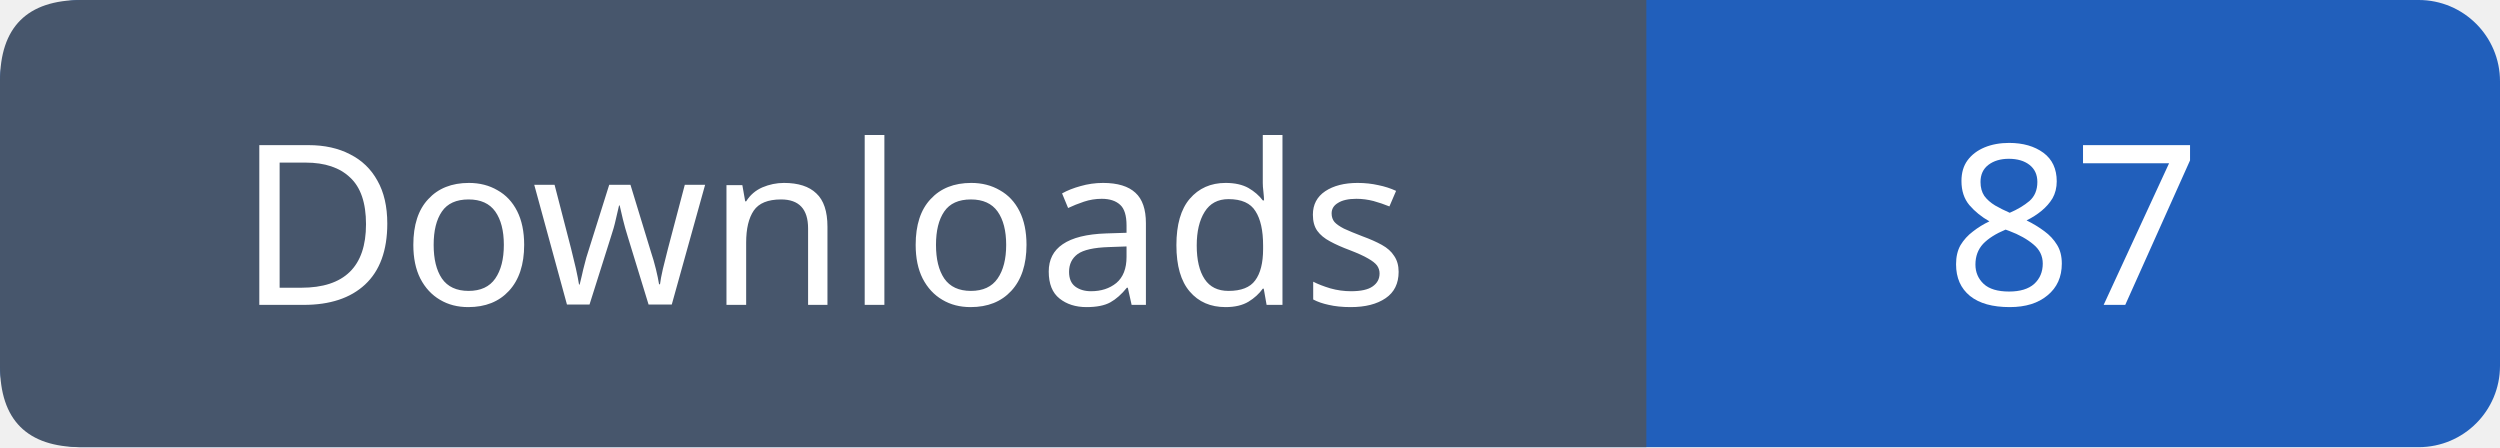
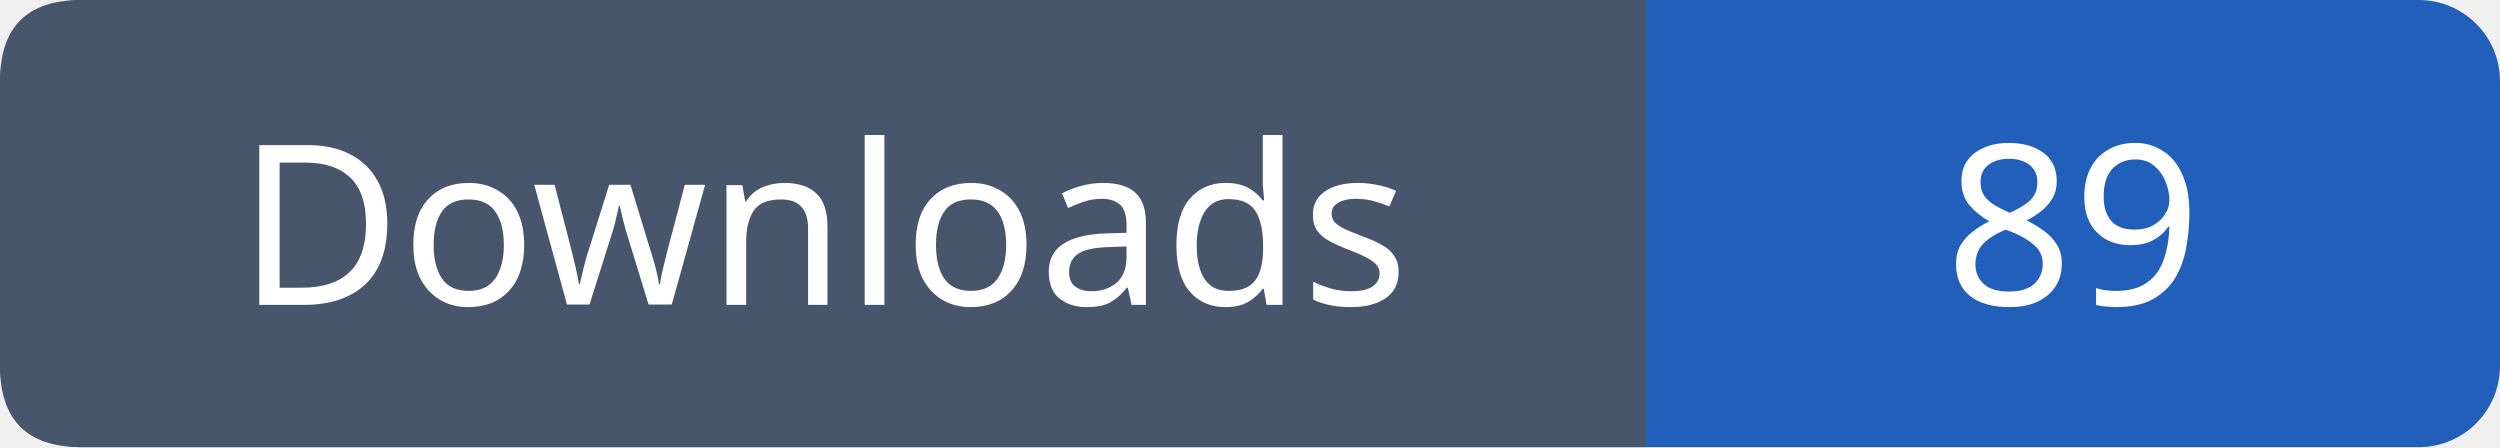
- <svg xmlns="http://www.w3.org/2000/svg" width="123" height="22" role="img" aria-label="Downloads: 87">
+ <svg xmlns="http://www.w3.org/2000/svg" width="123" height="22" role="img" aria-label="Downloads: 89">
  <rect width="123" height="22" rx="4" fill="#215fbb" />
  <path fill="#47566c" d="M4 0h77v22H4q-4 0-4-4V4q0-4 4-4" />
  <g font-family="Verdana,sans-serif" font-size="11" fill="white" text-anchor="middle">
    <text x="40.5" y="15">Downloads</text>
-     <text x="102.0" y="15">87</text>
+     <text x="102.0" y="15">89</text>
  </g>
</svg>
